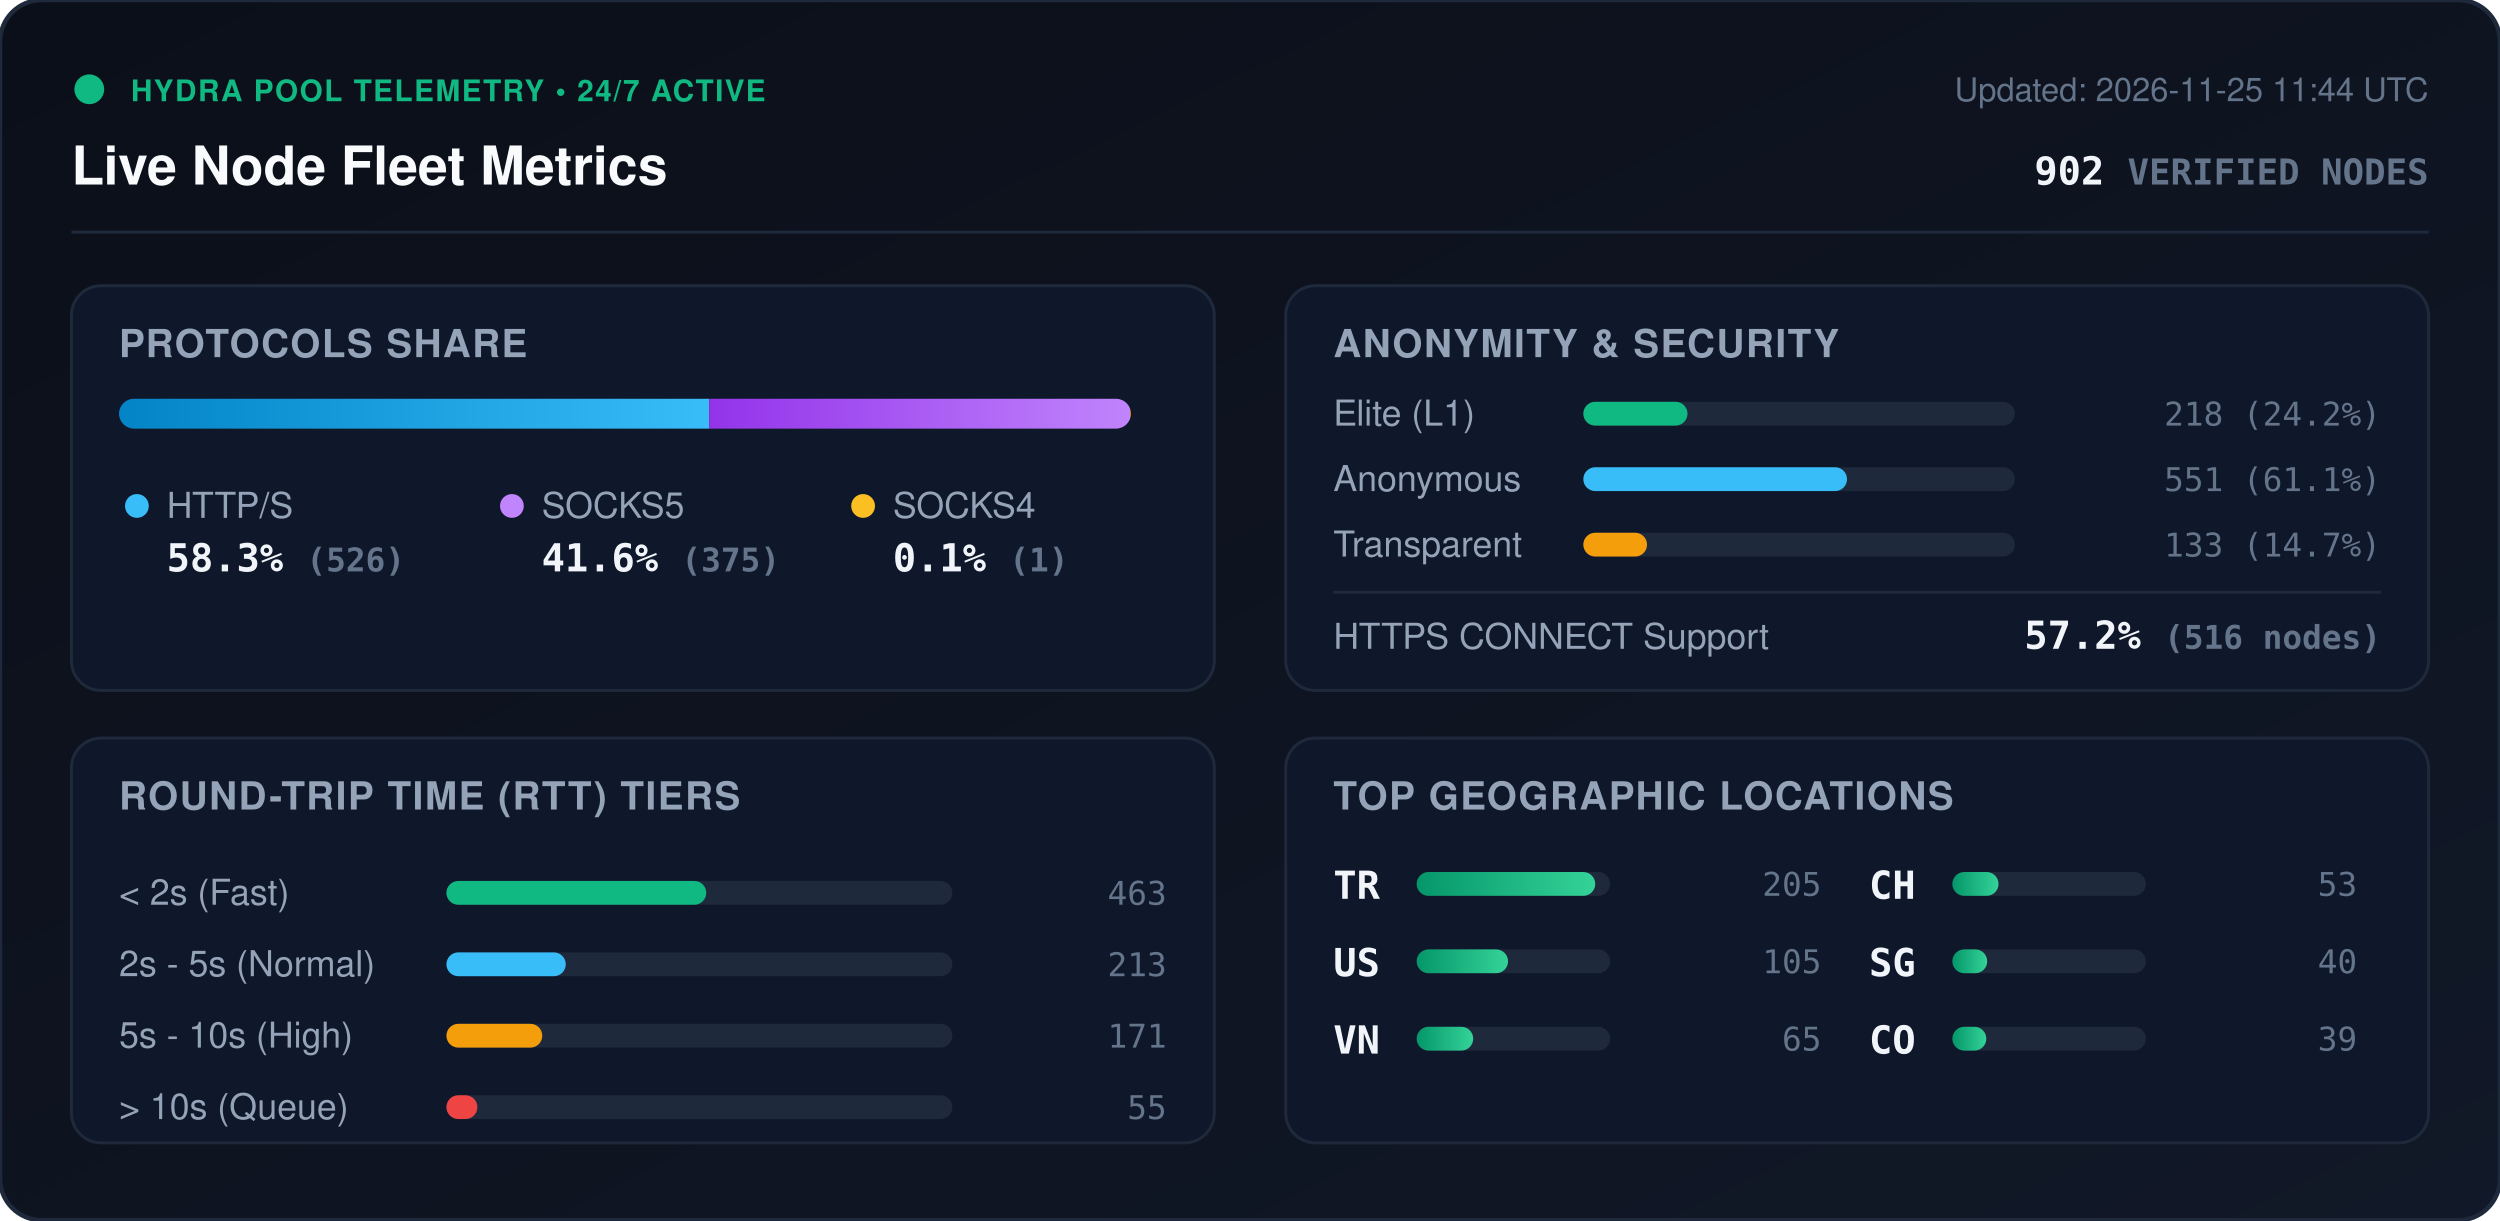
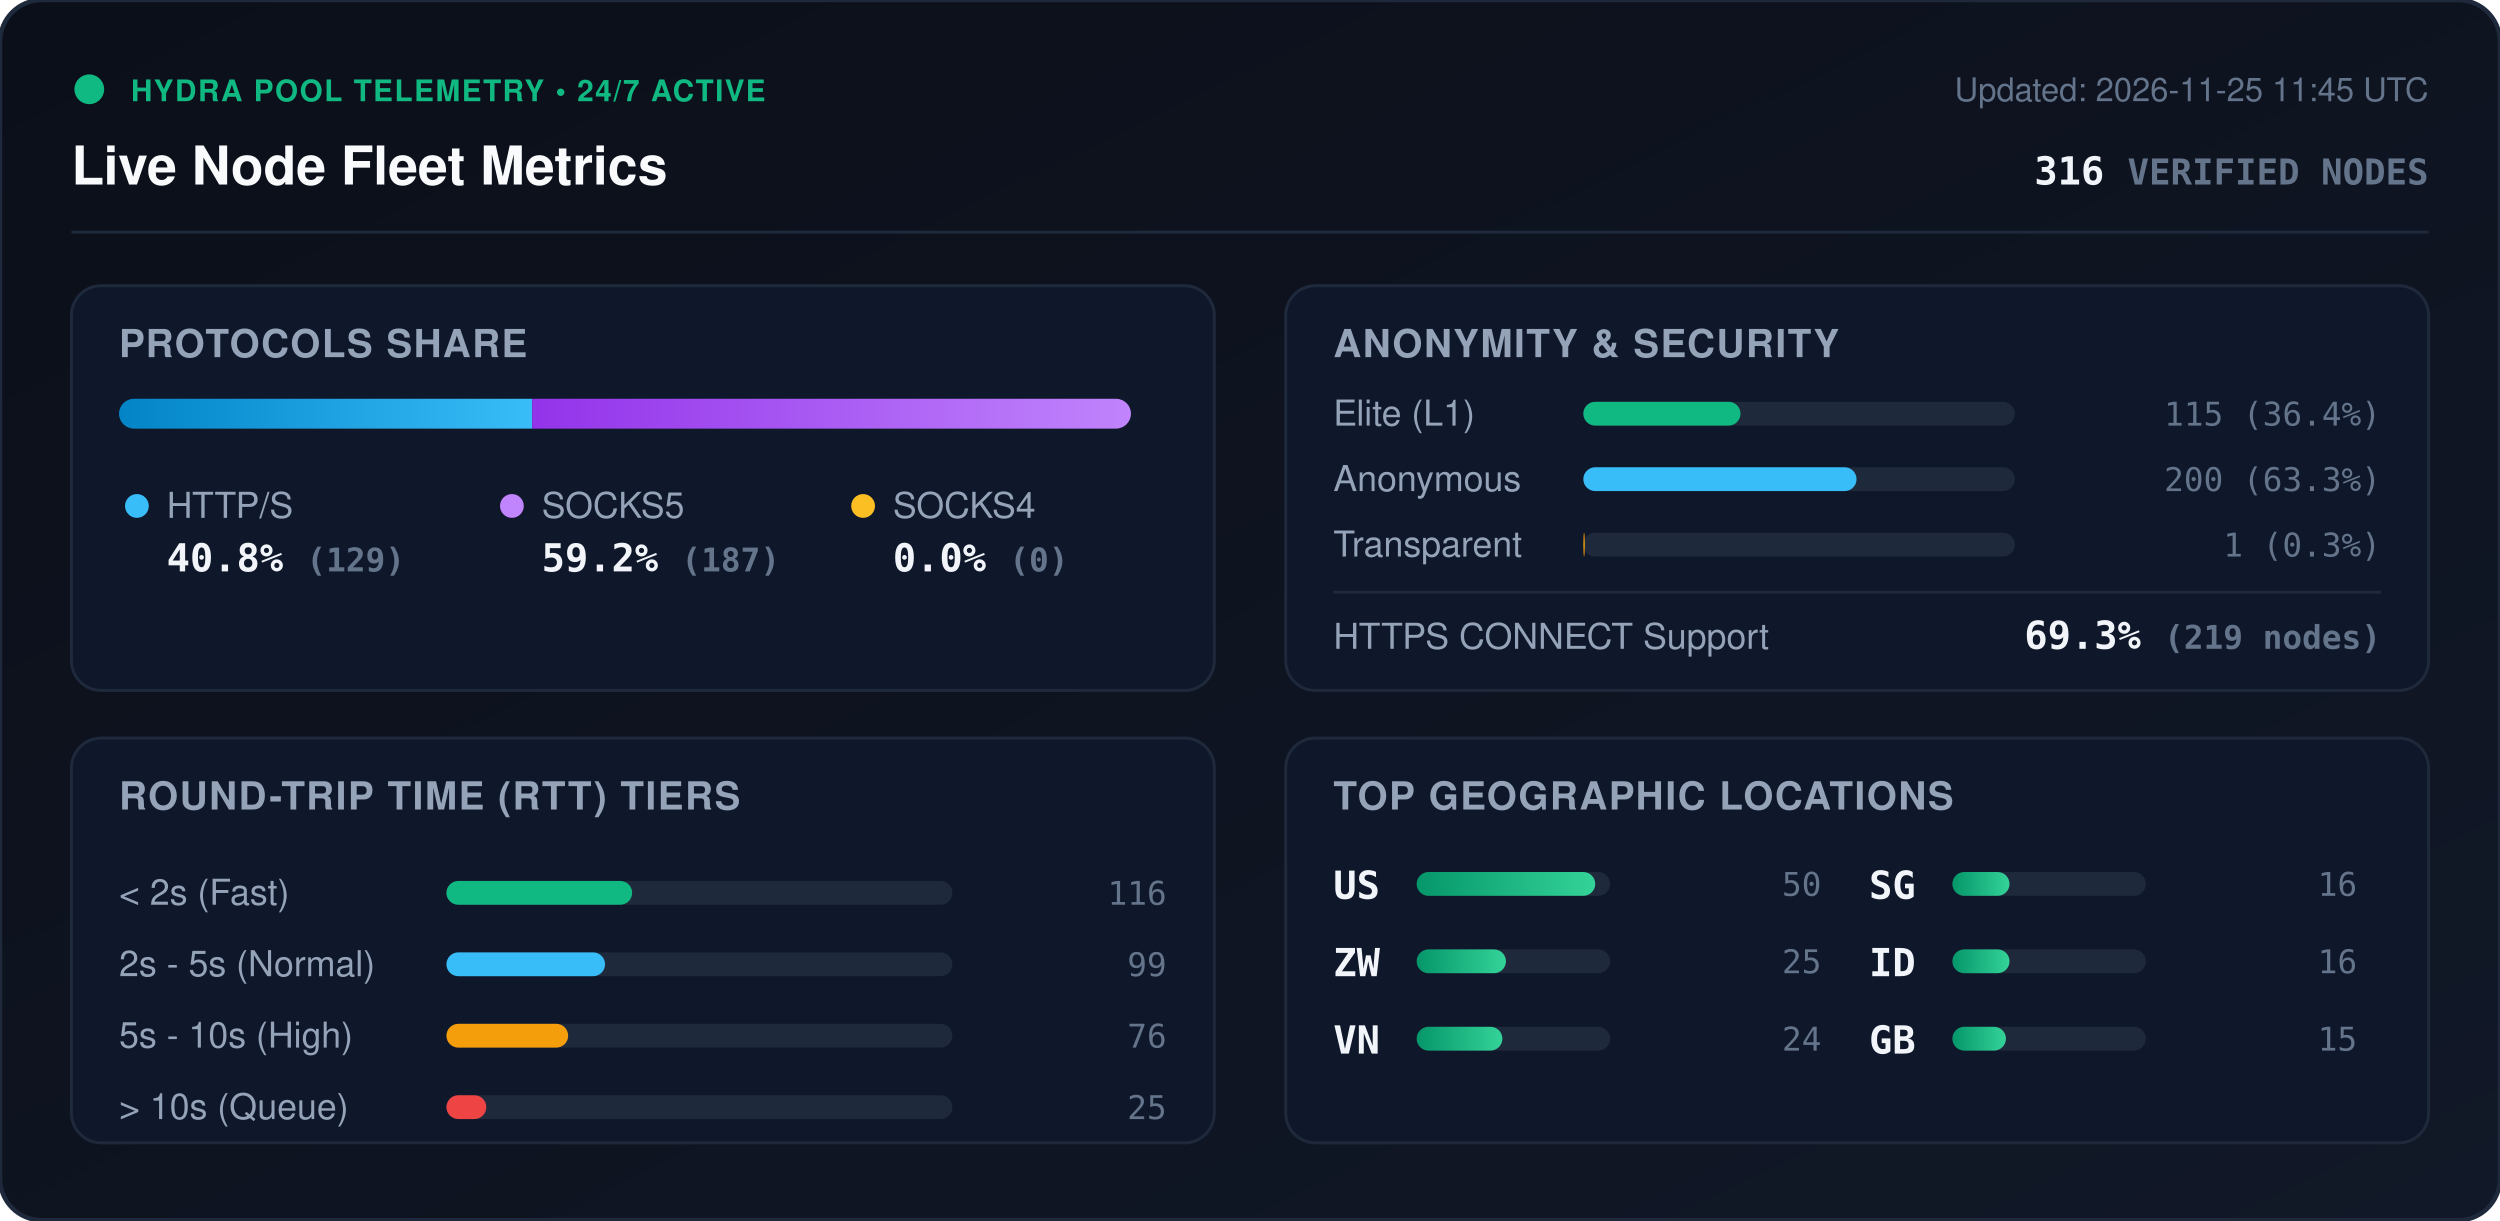
<svg xmlns="http://www.w3.org/2000/svg" viewBox="0 0 840 410" width="840" height="410" style="max-width: 100%; height: auto;">
  <defs>
    <linearGradient id="bg" x1="0%" y1="0%" x2="100%" y2="100%">
      <stop offset="0%" stop-color="#0b0f19" />
      <stop offset="100%" stop-color="#111827" />
    </linearGradient>
    <linearGradient id="bar-http" x1="0%" y1="0%" x2="100%" y2="0%">
      <stop offset="0%" stop-color="#0284c7" />
      <stop offset="100%" stop-color="#38bdf8" />
    </linearGradient>
    <linearGradient id="bar-socks5" x1="0%" y1="0%" x2="100%" y2="0%">
      <stop offset="0%" stop-color="#9333ea" />
      <stop offset="100%" stop-color="#c084fc" />
    </linearGradient>
    <linearGradient id="bar-socks4" x1="0%" y1="0%" x2="100%" y2="0%">
      <stop offset="0%" stop-color="#d97706" />
      <stop offset="100%" stop-color="#fbbf24" />
    </linearGradient>
    <linearGradient id="bar-green" x1="0%" y1="0%" x2="100%" y2="0%">
      <stop offset="0%" stop-color="#059669" />
      <stop offset="100%" stop-color="#34d399" />
    </linearGradient>
    <clipPath id="prog-track-clip">
      <rect width="340.0" height="10" rx="5" />
    </clipPath>
    <style>
      .title { font: 700 18px -apple-system, BlinkMacSystemFont, 'Segoe UI', Helvetica, Arial, sans-serif; fill: #f8fafc; }
      .sub { font: 500 11px -apple-system, BlinkMacSystemFont, 'Segoe UI', Helvetica, Arial, sans-serif; fill: #64748b; }
      .section-hdr { font: 600 13px -apple-system, BlinkMacSystemFont, 'Segoe UI', Helvetica, Arial, sans-serif; fill: #94a3b8; letter-spacing: 0.5px; }
      .metric-val { font: 700 13px -apple-system, BlinkMacSystemFont, 'Segoe UI', Helvetica, Arial, sans-serif; fill: #f1f5f9; }
      .metric-lbl { font: 500 12px -apple-system, BlinkMacSystemFont, 'Segoe UI', Helvetica, Arial, sans-serif; fill: #94a3b8; }
      .badge-txt { font: 700 10px -apple-system, BlinkMacSystemFont, 'Segoe UI', Helvetica, Arial, sans-serif; fill: #10b981; letter-spacing: 0.5px; }
      .mono { font-family: ui-monospace, SFMono-Regular, Menlo, Monaco, Consolas, monospace; }
      .pulse { animation: beacon 2s infinite ease-in-out; }
      @keyframes beacon { 0%, 100% { opacity: 1; } 50% { opacity: 0.35; } }
    </style>
  </defs>
  <rect width="840" height="410" rx="14" fill="url(#bg)" stroke="#1e293b" stroke-width="1.5" />
  <g transform="translate(24, 24)">
    <circle cx="6" cy="6" r="5" fill="#10b981" class="pulse" />
    <text x="20" y="10" class="badge-txt">HYDRA POOL TELEMETRY • 24/7 ACTIVE</text>
    <text x="0" y="38" class="title">Live Node Fleet Metrics</text>
-     <text x="792" y="10" text-anchor="end" class="sub">Updated: 2026-11-25 11:44 UTC</text>
-     <text x="792" y="38" text-anchor="end" class="metric-val mono" fill="#38bdf8">902 <tspan font-size="12" fill="#64748b">VERIFIED NODES</tspan>
+     <text x="792" y="10" text-anchor="end" class="sub">Updated: 2026-11-25 11:45 UTC</text>
+     <text x="792" y="38" text-anchor="end" class="metric-val mono" fill="#38bdf8">316 <tspan font-size="12" fill="#64748b">VERIFIED NODES</tspan>
    </text>
  </g>
  <line x1="24" y1="78" x2="816" y2="78" stroke="#1e293b" stroke-width="1" />
  <g transform="translate(24, 96)">
    <rect width="384" height="136" rx="10" fill="#0f172a" stroke="#1e293b" />
    <text x="16" y="24" class="section-hdr">PROTOCOLS SHARE</text>
    <g transform="translate(16, 38)">
      <rect width="340.0" height="10" rx="5" fill="#1e293b" />
      <g clip-path="url(#prog-track-clip)">
-         <rect x="0" width="198.3" height="10" fill="url(#bar-http)" />
-         <rect x="198.3" width="141.4" height="10" fill="url(#bar-socks5)" />
-         <rect x="339.7" width="0.4" height="10" fill="url(#bar-socks4)" />
+         <rect x="0" width="138.8" height="10" fill="url(#bar-http)" />
+         <rect x="138.8" width="201.2" height="10" fill="url(#bar-socks5)" />
+         <rect x="340.0" width="0.0" height="10" fill="url(#bar-socks4)" />
      </g>
    </g>
    <g transform="translate(16, 68)">
      <circle cx="6" cy="6" r="4" fill="#38bdf8" />
      <text x="16" y="10" class="metric-lbl">HTTP/S</text>
-       <text x="16" y="28" class="metric-val mono">58.3% <tspan font-size="11" fill="#64748b">(526)</tspan>
+       <text x="16" y="28" class="metric-val mono">40.8% <tspan font-size="11" fill="#64748b">(129)</tspan>
      </text>
      <circle cx="132" cy="6" r="4" fill="#c084fc" />
      <text x="142" y="10" class="metric-lbl">SOCKS5</text>
-       <text x="142" y="28" class="metric-val mono">41.6% <tspan font-size="11" fill="#64748b">(375)</tspan>
+       <text x="142" y="28" class="metric-val mono">59.2% <tspan font-size="11" fill="#64748b">(187)</tspan>
      </text>
      <circle cx="250" cy="6" r="4" fill="#fbbf24" />
      <text x="260" y="10" class="metric-lbl">SOCKS4</text>
-       <text x="260" y="28" class="metric-val mono">0.1% <tspan font-size="11" fill="#64748b">(1)</tspan>
+       <text x="260" y="28" class="metric-val mono">0.0% <tspan font-size="11" fill="#64748b">(0)</tspan>
      </text>
    </g>
  </g>
  <g transform="translate(432, 96)">
    <rect width="384" height="136" rx="10" fill="#0f172a" stroke="#1e293b" />
    <text x="16" y="24" class="section-hdr">ANONYMITY &amp; SECURITY</text>
    <text x="16" y="47" class="metric-lbl">Elite (L1)</text>
    <rect x="100" y="39" width="145.0" height="8" rx="4" fill="#1e293b" />
-     <rect x="100" y="39" width="35.0" height="8" rx="4" fill="#10b981" />
-     <text x="368" y="47" text-anchor="end" class="mono sub" fill="#e2e8f0">218 (24.2%)</text>
+     <rect x="100" y="39" width="52.8" height="8" rx="4" fill="#10b981" />
+     <text x="368" y="47" text-anchor="end" class="mono sub" fill="#e2e8f0">115 (36.4%)</text>
    <text x="16" y="69" class="metric-lbl">Anonymous</text>
    <rect x="100" y="61" width="145.0" height="8" rx="4" fill="#1e293b" />
-     <rect x="100" y="61" width="88.6" height="8" rx="4" fill="#38bdf8" />
-     <text x="368" y="69" text-anchor="end" class="mono sub" fill="#e2e8f0">551 (61.1%)</text>
+     <rect x="100" y="61" width="91.8" height="8" rx="4" fill="#38bdf8" />
+     <text x="368" y="69" text-anchor="end" class="mono sub" fill="#e2e8f0">200 (63.3%)</text>
    <text x="16" y="91" class="metric-lbl">Transparent</text>
    <rect x="100" y="83" width="145.0" height="8" rx="4" fill="#1e293b" />
-     <rect x="100" y="83" width="21.4" height="8" rx="4" fill="#f59e0b" />
-     <text x="368" y="91" text-anchor="end" class="mono sub" fill="#e2e8f0">133 (14.7%)</text>
+     <rect x="100" y="83" width="0.5" height="8" rx="4" fill="#f59e0b" />
+     <text x="368" y="91" text-anchor="end" class="mono sub" fill="#e2e8f0">1 (0.3%)</text>
    <line x1="16" y1="103" x2="368" y2="103" stroke="#1e293b" stroke-width="1" />
    <text x="16" y="122" class="metric-lbl">HTTPS CONNECT Support</text>
-     <text x="368" y="122" text-anchor="end" class="metric-val mono" fill="#34d399">57.2% <tspan font-size="11" fill="#64748b">(516 nodes)</tspan>
+     <text x="368" y="122" text-anchor="end" class="metric-val mono" fill="#34d399">69.3% <tspan font-size="11" fill="#64748b">(219 nodes)</tspan>
    </text>
  </g>
  <g transform="translate(24, 248)">
    <rect width="384" height="136" rx="10" fill="#0f172a" stroke="#1e293b" />
    <text x="16" y="24" class="section-hdr">ROUND-TRIP TIME (RTT) TIERS</text>
    <g transform="translate(16, 42)">
      <text x="0" y="14" class="metric-lbl">&lt; 2s (Fast)</text>
      <rect x="110" y="6" width="170" height="8" rx="4" fill="#1e293b" />
-       <rect x="110" y="6" width="87.3" height="8" rx="4" fill="#10b981" />
-       <text x="352" y="14" text-anchor="end" class="mono sub">463</text>
+       <rect x="110" y="6" width="62.4" height="8" rx="4" fill="#10b981" />
+       <text x="352" y="14" text-anchor="end" class="mono sub">116</text>
      <text x="0" y="38" class="metric-lbl">2s - 5s (Normal)</text>
      <rect x="110" y="30" width="170" height="8" rx="4" fill="#1e293b" />
-       <rect x="110" y="30" width="40.1" height="8" rx="4" fill="#38bdf8" />
-       <text x="352" y="38" text-anchor="end" class="mono sub">213</text>
+       <rect x="110" y="30" width="53.3" height="8" rx="4" fill="#38bdf8" />
+       <text x="352" y="38" text-anchor="end" class="mono sub">99</text>
      <text x="0" y="62" class="metric-lbl">5s - 10s (High)</text>
      <rect x="110" y="54" width="170" height="8" rx="4" fill="#1e293b" />
-       <rect x="110" y="54" width="32.2" height="8" rx="4" fill="#f59e0b" />
-       <text x="352" y="62" text-anchor="end" class="mono sub">171</text>
+       <rect x="110" y="54" width="40.9" height="8" rx="4" fill="#f59e0b" />
+       <text x="352" y="62" text-anchor="end" class="mono sub">76</text>
      <text x="0" y="86" class="metric-lbl">&gt; 10s (Queue)</text>
      <rect x="110" y="78" width="170" height="8" rx="4" fill="#1e293b" />
-       <rect x="110" y="78" width="10.4" height="8" rx="4" fill="#ef4444" />
-       <text x="352" y="86" text-anchor="end" class="mono sub">55</text>
+       <rect x="110" y="78" width="13.4" height="8" rx="4" fill="#ef4444" />
+       <text x="352" y="86" text-anchor="end" class="mono sub">25</text>
    </g>
  </g>
  <g transform="translate(432, 248)">
    <rect width="384" height="136" rx="10" fill="#0f172a" stroke="#1e293b" />
    <text x="16" y="24" class="section-hdr">TOP GEOGRAPHIC LOCATIONS</text>
    <g transform="translate(16, 42)">
      <g transform="translate(0, 0)">
-         <text x="0" y="12" class="mono metric-val" font-size="12">TR</text>
+         <text x="0" y="12" class="mono metric-val" font-size="12">US</text>
        <rect x="28" y="3" width="65" height="8" rx="4" fill="#1e293b" />
        <rect x="28" y="3" width="60.0" height="8" rx="4" fill="url(#bar-green)" />
-         <text x="164" y="11" text-anchor="end" class="mono sub">205</text>
+         <text x="164" y="11" text-anchor="end" class="mono sub">50</text>
      </g>
      <g transform="translate(0, 26)">
-         <text x="0" y="12" class="mono metric-val" font-size="12">US</text>
+         <text x="0" y="12" class="mono metric-val" font-size="12">ZW</text>
        <rect x="28" y="3" width="65" height="8" rx="4" fill="#1e293b" />
-         <rect x="28" y="3" width="30.7" height="8" rx="4" fill="url(#bar-green)" />
-         <text x="164" y="11" text-anchor="end" class="mono sub">105</text>
+         <rect x="28" y="3" width="30.0" height="8" rx="4" fill="url(#bar-green)" />
+         <text x="164" y="11" text-anchor="end" class="mono sub">25</text>
      </g>
      <g transform="translate(0, 52)">
        <text x="0" y="12" class="mono metric-val" font-size="12">VN</text>
        <rect x="28" y="3" width="65" height="8" rx="4" fill="#1e293b" />
-         <rect x="28" y="3" width="19.0" height="8" rx="4" fill="url(#bar-green)" />
-         <text x="164" y="11" text-anchor="end" class="mono sub">65</text>
+         <rect x="28" y="3" width="28.8" height="8" rx="4" fill="url(#bar-green)" />
+         <text x="164" y="11" text-anchor="end" class="mono sub">24</text>
      </g>
      <g transform="translate(180, 0)">
-         <text x="0" y="12" class="mono metric-val" font-size="12">CH</text>
+         <text x="0" y="12" class="mono metric-val" font-size="12">SG</text>
        <rect x="28" y="3" width="65" height="8" rx="4" fill="#1e293b" />
-         <rect x="28" y="3" width="15.5" height="8" rx="4" fill="url(#bar-green)" />
-         <text x="164" y="11" text-anchor="end" class="mono sub">53</text>
+         <rect x="28" y="3" width="19.2" height="8" rx="4" fill="url(#bar-green)" />
+         <text x="164" y="11" text-anchor="end" class="mono sub">16</text>
      </g>
      <g transform="translate(180, 26)">
-         <text x="0" y="12" class="mono metric-val" font-size="12">SG</text>
+         <text x="0" y="12" class="mono metric-val" font-size="12">ID</text>
        <rect x="28" y="3" width="65" height="8" rx="4" fill="#1e293b" />
-         <rect x="28" y="3" width="11.7" height="8" rx="4" fill="url(#bar-green)" />
-         <text x="164" y="11" text-anchor="end" class="mono sub">40</text>
+         <rect x="28" y="3" width="19.2" height="8" rx="4" fill="url(#bar-green)" />
+         <text x="164" y="11" text-anchor="end" class="mono sub">16</text>
      </g>
      <g transform="translate(180, 52)">
-         <text x="0" y="12" class="mono metric-val" font-size="12">CO</text>
+         <text x="0" y="12" class="mono metric-val" font-size="12">GB</text>
        <rect x="28" y="3" width="65" height="8" rx="4" fill="#1e293b" />
-         <rect x="28" y="3" width="11.4" height="8" rx="4" fill="url(#bar-green)" />
-         <text x="164" y="11" text-anchor="end" class="mono sub">39</text>
+         <rect x="28" y="3" width="18.0" height="8" rx="4" fill="url(#bar-green)" />
+         <text x="164" y="11" text-anchor="end" class="mono sub">15</text>
      </g>
    </g>
  </g>
</svg>
